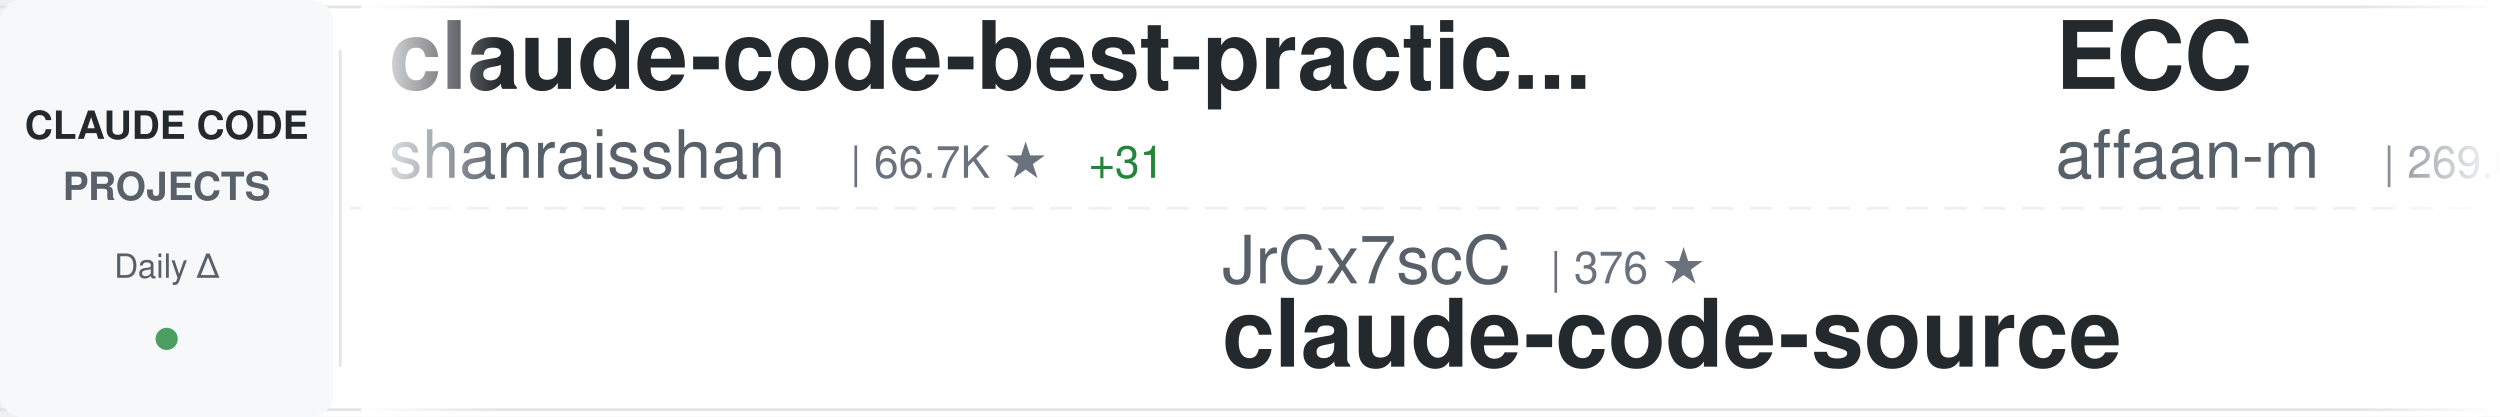
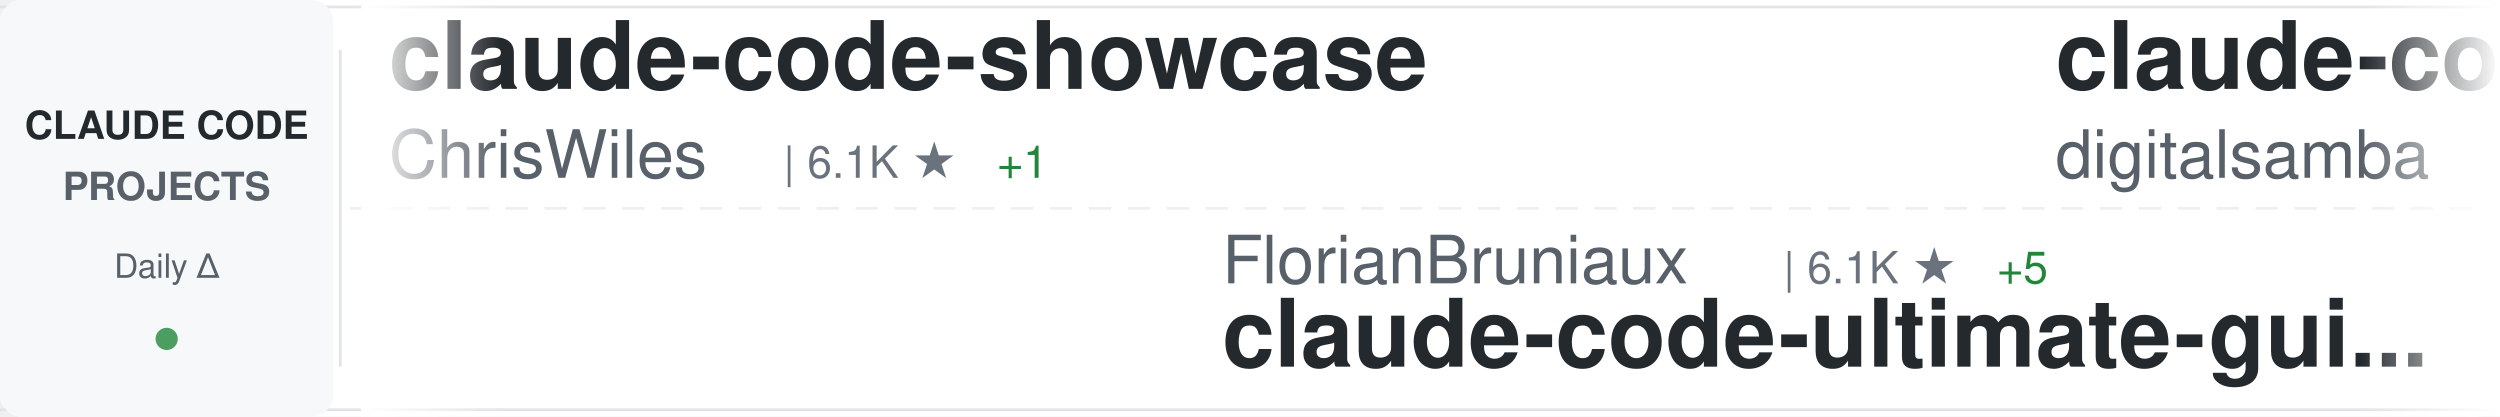
<svg xmlns="http://www.w3.org/2000/svg" width="900" height="150">
  <defs>
    <linearGradient id="awesomeLeftFade" x1="0%" y1="0%" x2="100%" y2="0%">
      <stop offset="0%" style="stop-color:#ffffff;stop-opacity:1" />
      <stop offset="100%" style="stop-color:#ffffff;stop-opacity:0" />
    </linearGradient>
    <linearGradient id="awesomeRightFade" x1="0%" y1="0%" x2="100%" y2="0%">
      <stop offset="0%" style="stop-color:#ffffff;stop-opacity:0" />
      <stop offset="100%" style="stop-color:#ffffff;stop-opacity:1" />
    </linearGradient>
  </defs>
  <rect width="900" height="150" fill="#ffffff" rx="8" />
  <rect x="0" y="2" width="900" height="1" fill="#e1e4e8" />
  <rect x="0" y="147" width="900" height="1" fill="#e1e4e8" />
  <line x1="0" y1="75" x2="900" y2="75" stroke="#e1e4e8" stroke-width="1" stroke-dasharray="8 6" opacity="0.6" />
  <rect x="0" y="0" width="120" height="150" fill="#f6f8fa" rx="8" />
  <text x="60" y="50" font-family="-apple-system, BlinkMacSystemFont, 'Segoe UI', Helvetica, Arial, sans-serif" font-size="14" font-weight="600" fill="#24292e" text-anchor="middle">CLAUDE CODE</text>
  <text x="60" y="72" font-family="-apple-system, BlinkMacSystemFont, 'Segoe UI', Helvetica, Arial, sans-serif" font-size="14" font-weight="600" fill="#586069" text-anchor="middle">PROJECTS</text>
  <text x="60" y="100" font-family="-apple-system, BlinkMacSystemFont, 'Segoe UI', Helvetica, Arial, sans-serif" font-size="12" font-weight="500" fill="#586069" text-anchor="middle">Daily Δ</text>
  <circle cx="60" cy="122" r="4" fill="#22863a" opacity="0.8" />
  <rect x="122" y="18" width="1" height="114" fill="#e1e4e8" />
  <clipPath id="awesomeTickerClip">
    <rect x="130" y="0" width="770" height="150" />
  </clipPath>
  <g clip-path="url(#awesomeTickerClip)">
    <g id="awesomeTickerItems">
      <animateTransform attributeName="transform" attributeType="XML" type="translate" from="0 0" to="-3000 0" dur="54s" repeatCount="indefinite" />
      <g transform="translate(0, 0)">
-         <text x="140" y="32" font-family="-apple-system, BlinkMacSystemFont, 'Segoe UI', Helvetica, Arial, sans-serif" font-size="34" font-weight="600" fill="#24292e">claude-code-best-practic...</text>
-         <text x="140" y="64" font-family="-apple-system, BlinkMacSystemFont, 'Segoe UI', Helvetica, Arial, sans-serif" font-size="24" font-weight="400" fill="#586069">shanraisshan</text>
-         <text x="306" y="64" font-family="-apple-system, BlinkMacSystemFont, 'Segoe UI', Helvetica, Arial, sans-serif" font-size="16" font-weight="500" fill="#6a737d">| 66.7K ★</text>
-         <text x="392" y="64" font-family="-apple-system, BlinkMacSystemFont, 'Segoe UI', Helvetica, Arial, sans-serif" font-size="16" font-weight="500" fill="#22863a"> +31</text>
+         <text x="140" y="32" font-family="-apple-system, BlinkMacSystemFont, 'Segoe UI', Helvetica, Arial, sans-serif" font-size="34" font-weight="600" fill="#24292e">claude-code-showcase</text>
+         <text x="140" y="64" font-family="-apple-system, BlinkMacSystemFont, 'Segoe UI', Helvetica, Arial, sans-serif" font-size="24" font-weight="400" fill="#586069">ChrisWiles</text>
+         <text x="282" y="64" font-family="-apple-system, BlinkMacSystemFont, 'Segoe UI', Helvetica, Arial, sans-serif" font-size="16" font-weight="500" fill="#6a737d">| 6.1K ★</text>
+         <text x="359" y="64" font-family="-apple-system, BlinkMacSystemFont, 'Segoe UI', Helvetica, Arial, sans-serif" font-size="16" font-weight="500" fill="#22863a"> +1</text>
      </g>
      <g transform="translate(300, 0)">
+         <text x="140" y="102" font-family="-apple-system, BlinkMacSystemFont, 'Segoe UI', Helvetica, Arial, sans-serif" font-size="24" font-weight="400" fill="#586069">FlorianBruniaux</text>
+         <text x="342" y="102" font-family="-apple-system, BlinkMacSystemFont, 'Segoe UI', Helvetica, Arial, sans-serif" font-size="16" font-weight="500" fill="#6a737d">| 6.1K ★</text>
+         <text x="419" y="102" font-family="-apple-system, BlinkMacSystemFont, 'Segoe UI', Helvetica, Arial, sans-serif" font-size="16" font-weight="500" fill="#22863a"> +5</text>
+         <text x="140" y="132" font-family="-apple-system, BlinkMacSystemFont, 'Segoe UI', Helvetica, Arial, sans-serif" font-size="34" font-weight="600" fill="#24292e">claude-code-ultimate-gui...</text>
+       </g>
+       <g transform="translate(600, 0)">
+         <text x="140" y="32" font-family="-apple-system, BlinkMacSystemFont, 'Segoe UI', Helvetica, Arial, sans-serif" font-size="34" font-weight="600" fill="#24292e">claude-code-video-toolki...</text>
+         <text x="140" y="64" font-family="-apple-system, BlinkMacSystemFont, 'Segoe UI', Helvetica, Arial, sans-serif" font-size="24" font-weight="400" fill="#586069">digitalsamba</text>
+         <text x="306" y="64" font-family="-apple-system, BlinkMacSystemFont, 'Segoe UI', Helvetica, Arial, sans-serif" font-size="16" font-weight="500" fill="#6a737d">| 2.1K ★</text>
+       </g>
+       <g transform="translate(900, 0)">
+         <text x="140" y="102" font-family="-apple-system, BlinkMacSystemFont, 'Segoe UI', Helvetica, Arial, sans-serif" font-size="24" font-weight="400" fill="#586069">overwirehq</text>
+         <text x="282" y="102" font-family="-apple-system, BlinkMacSystemFont, 'Segoe UI', Helvetica, Arial, sans-serif" font-size="16" font-weight="500" fill="#6a737d">| 2.8K ★</text>
+         <text x="140" y="132" font-family="-apple-system, BlinkMacSystemFont, 'Segoe UI', Helvetica, Arial, sans-serif" font-size="34" font-weight="600" fill="#24292e">claude-code-telegram</text>
+       </g>
+       <g transform="translate(1200, 0)">
+         <text x="140" y="32" font-family="-apple-system, BlinkMacSystemFont, 'Segoe UI', Helvetica, Arial, sans-serif" font-size="34" font-weight="600" fill="#24292e">claude-code-sourcemap</text>
+         <text x="140" y="64" font-family="-apple-system, BlinkMacSystemFont, 'Segoe UI', Helvetica, Arial, sans-serif" font-size="24" font-weight="400" fill="#586069">ChinaSiro</text>
+         <text x="270" y="64" font-family="-apple-system, BlinkMacSystemFont, 'Segoe UI', Helvetica, Arial, sans-serif" font-size="16" font-weight="500" fill="#6a737d">| 9.7K ★</text>
+         <text x="347" y="64" font-family="-apple-system, BlinkMacSystemFont, 'Segoe UI', Helvetica, Arial, sans-serif" font-size="16" font-weight="500" fill="#cb2431"> -2</text>
+       </g>
+       <g transform="translate(1500, 0)">
        <text x="140" y="102" font-family="-apple-system, BlinkMacSystemFont, 'Segoe UI', Helvetica, Arial, sans-serif" font-size="24" font-weight="400" fill="#586069">JrCx7scC</text>
        <text x="258" y="102" font-family="-apple-system, BlinkMacSystemFont, 'Segoe UI', Helvetica, Arial, sans-serif" font-size="16" font-weight="500" fill="#6a737d">| 376 ★</text>
        <text x="140" y="132" font-family="-apple-system, BlinkMacSystemFont, 'Segoe UI', Helvetica, Arial, sans-serif" font-size="34" font-weight="600" fill="#24292e">claude-code-source</text>
      </g>
-       <g transform="translate(600, 0)">
-         <text x="140" y="32" font-family="-apple-system, BlinkMacSystemFont, 'Segoe UI', Helvetica, Arial, sans-serif" font-size="34" font-weight="600" fill="#24292e">ECC</text>
-         <text x="140" y="64" font-family="-apple-system, BlinkMacSystemFont, 'Segoe UI', Helvetica, Arial, sans-serif" font-size="24" font-weight="400" fill="#586069">affaan-m</text>
-         <text x="258" y="64" font-family="-apple-system, BlinkMacSystemFont, 'Segoe UI', Helvetica, Arial, sans-serif" font-size="16" font-weight="500" fill="#6a737d">| 269.6K ★</text>
-         <text x="353" y="64" font-family="-apple-system, BlinkMacSystemFont, 'Segoe UI', Helvetica, Arial, sans-serif" font-size="16" font-weight="500" fill="#22863a"> +143</text>
-       </g>
-       <g transform="translate(900, 0)">
-         <text x="140" y="102" font-family="-apple-system, BlinkMacSystemFont, 'Segoe UI', Helvetica, Arial, sans-serif" font-size="24" font-weight="400" fill="#586069">Maciek-roboblog</text>
-         <text x="342" y="102" font-family="-apple-system, BlinkMacSystemFont, 'Segoe UI', Helvetica, Arial, sans-serif" font-size="16" font-weight="500" fill="#6a737d">| 8.7K ★</text>
-         <text x="140" y="132" font-family="-apple-system, BlinkMacSystemFont, 'Segoe UI', Helvetica, Arial, sans-serif" font-size="34" font-weight="600" fill="#24292e">Claude-Code-Usage-Monito...</text>
-       </g>
-       <g transform="translate(1200, 0)">
-         <text x="140" y="32" font-family="-apple-system, BlinkMacSystemFont, 'Segoe UI', Helvetica, Arial, sans-serif" font-size="34" font-weight="600" fill="#24292e">Open-ClaudeCode</text>
-         <text x="140" y="64" font-family="-apple-system, BlinkMacSystemFont, 'Segoe UI', Helvetica, Arial, sans-serif" font-size="24" font-weight="400" fill="#586069">LING71671</text>
-         <text x="270" y="64" font-family="-apple-system, BlinkMacSystemFont, 'Segoe UI', Helvetica, Arial, sans-serif" font-size="16" font-weight="500" fill="#6a737d">| 958 ★</text>
-       </g>
-       <g transform="translate(1500, 0)">
-         <text x="140" y="102" font-family="-apple-system, BlinkMacSystemFont, 'Segoe UI', Helvetica, Arial, sans-serif" font-size="24" font-weight="400" fill="#586069">OrcaWhisper</text>
-         <text x="294" y="102" font-family="-apple-system, BlinkMacSystemFont, 'Segoe UI', Helvetica, Arial, sans-serif" font-size="16" font-weight="500" fill="#6a737d">| 102 ★</text>
-         <text x="140" y="132" font-family="-apple-system, BlinkMacSystemFont, 'Segoe UI', Helvetica, Arial, sans-serif" font-size="34" font-weight="600" fill="#24292e">Claude-Code</text>
-       </g>
      <g transform="translate(1800, 0)">
-         <text x="140" y="32" font-family="-apple-system, BlinkMacSystemFont, 'Segoe UI', Helvetica, Arial, sans-serif" font-size="34" font-weight="600" fill="#24292e">claude-code-system-promp...</text>
-         <text x="140" y="64" font-family="-apple-system, BlinkMacSystemFont, 'Segoe UI', Helvetica, Arial, sans-serif" font-size="24" font-weight="400" fill="#586069">Piebald-AI</text>
-         <text x="282" y="64" font-family="-apple-system, BlinkMacSystemFont, 'Segoe UI', Helvetica, Arial, sans-serif" font-size="16" font-weight="500" fill="#6a737d">| 12.8K ★</text>
+         <text x="140" y="32" font-family="-apple-system, BlinkMacSystemFont, 'Segoe UI', Helvetica, Arial, sans-serif" font-size="34" font-weight="600" fill="#24292e">claude-code-source-code-...</text>
+         <text x="140" y="64" font-family="-apple-system, BlinkMacSystemFont, 'Segoe UI', Helvetica, Arial, sans-serif" font-size="24" font-weight="400" fill="#586069">ghuntley</text>
+         <text x="258" y="64" font-family="-apple-system, BlinkMacSystemFont, 'Segoe UI', Helvetica, Arial, sans-serif" font-size="16" font-weight="500" fill="#6a737d">| 992 ★</text>
      </g>
      <g transform="translate(2100, 0)">
-         <text x="140" y="102" font-family="-apple-system, BlinkMacSystemFont, 'Segoe UI', Helvetica, Arial, sans-serif" font-size="24" font-weight="400" fill="#586069">Windy3f3f3f3f</text>
-         <text x="318" y="102" font-family="-apple-system, BlinkMacSystemFont, 'Segoe UI', Helvetica, Arial, sans-serif" font-size="16" font-weight="500" fill="#6a737d">| 2.7K ★</text>
-         <text x="140" y="132" font-family="-apple-system, BlinkMacSystemFont, 'Segoe UI', Helvetica, Arial, sans-serif" font-size="34" font-weight="600" fill="#24292e">claude-code-from-scratch</text>
+         <text x="140" y="102" font-family="-apple-system, BlinkMacSystemFont, 'Segoe UI', Helvetica, Arial, sans-serif" font-size="24" font-weight="400" fill="#586069">feiskyer</text>
+         <text x="258" y="102" font-family="-apple-system, BlinkMacSystemFont, 'Segoe UI', Helvetica, Arial, sans-serif" font-size="16" font-weight="500" fill="#6a737d">| 1.7K ★</text>
+         <text x="335" y="102" font-family="-apple-system, BlinkMacSystemFont, 'Segoe UI', Helvetica, Arial, sans-serif" font-size="16" font-weight="500" fill="#22863a"> +1</text>
+         <text x="140" y="132" font-family="-apple-system, BlinkMacSystemFont, 'Segoe UI', Helvetica, Arial, sans-serif" font-size="34" font-weight="600" fill="#24292e">claude-code-settings</text>
      </g>
      <g transform="translate(2400, 0)">
-         <text x="140" y="32" font-family="-apple-system, BlinkMacSystemFont, 'Segoe UI', Helvetica, Arial, sans-serif" font-size="34" font-weight="600" fill="#24292e">claude-code-webui</text>
-         <text x="140" y="64" font-family="-apple-system, BlinkMacSystemFont, 'Segoe UI', Helvetica, Arial, sans-serif" font-size="24" font-weight="400" fill="#586069">sugyan</text>
-         <text x="234" y="64" font-family="-apple-system, BlinkMacSystemFont, 'Segoe UI', Helvetica, Arial, sans-serif" font-size="16" font-weight="500" fill="#6a737d">| 1.1K ★</text>
+         <text x="140" y="32" font-family="-apple-system, BlinkMacSystemFont, 'Segoe UI', Helvetica, Arial, sans-serif" font-size="34" font-weight="600" fill="#24292e">claude-code-prompts</text>
+         <text x="140" y="64" font-family="-apple-system, BlinkMacSystemFont, 'Segoe UI', Helvetica, Arial, sans-serif" font-size="24" font-weight="400" fill="#586069">repowise-dev</text>
+         <text x="306" y="64" font-family="-apple-system, BlinkMacSystemFont, 'Segoe UI', Helvetica, Arial, sans-serif" font-size="16" font-weight="500" fill="#6a737d">| 1.2K ★</text>
+         <text x="383" y="64" font-family="-apple-system, BlinkMacSystemFont, 'Segoe UI', Helvetica, Arial, sans-serif" font-size="16" font-weight="500" fill="#22863a"> +1</text>
      </g>
      <g transform="translate(2700, 0)">
-         <text x="140" y="102" font-family="-apple-system, BlinkMacSystemFont, 'Segoe UI', Helvetica, Arial, sans-serif" font-size="24" font-weight="400" fill="#586069">ding113</text>
-         <text x="246" y="102" font-family="-apple-system, BlinkMacSystemFont, 'Segoe UI', Helvetica, Arial, sans-serif" font-size="16" font-weight="500" fill="#6a737d">| 3.4K ★</text>
-         <text x="323" y="102" font-family="-apple-system, BlinkMacSystemFont, 'Segoe UI', Helvetica, Arial, sans-serif" font-size="16" font-weight="500" fill="#22863a"> +1</text>
-         <text x="140" y="132" font-family="-apple-system, BlinkMacSystemFont, 'Segoe UI', Helvetica, Arial, sans-serif" font-size="34" font-weight="600" fill="#24292e">claude-code-hub</text>
+         <text x="140" y="102" font-family="-apple-system, BlinkMacSystemFont, 'Segoe UI', Helvetica, Arial, sans-serif" font-size="24" font-weight="400" fill="#586069">rohitg00</text>
+         <text x="258" y="102" font-family="-apple-system, BlinkMacSystemFont, 'Segoe UI', Helvetica, Arial, sans-serif" font-size="16" font-weight="500" fill="#6a737d">| 2.7K ★</text>
+         <text x="335" y="102" font-family="-apple-system, BlinkMacSystemFont, 'Segoe UI', Helvetica, Arial, sans-serif" font-size="16" font-weight="500" fill="#22863a"> +1</text>
+         <text x="140" y="132" font-family="-apple-system, BlinkMacSystemFont, 'Segoe UI', Helvetica, Arial, sans-serif" font-size="34" font-weight="600" fill="#24292e">awesome-claude-code-tool...</text>
      </g>
      <g transform="translate(3000, 0)">
-         <text x="140" y="32" font-family="-apple-system, BlinkMacSystemFont, 'Segoe UI', Helvetica, Arial, sans-serif" font-size="34" font-weight="600" fill="#24292e">claude-code-best-practic...</text>
-         <text x="140" y="64" font-family="-apple-system, BlinkMacSystemFont, 'Segoe UI', Helvetica, Arial, sans-serif" font-size="24" font-weight="400" fill="#586069">shanraisshan</text>
-         <text x="306" y="64" font-family="-apple-system, BlinkMacSystemFont, 'Segoe UI', Helvetica, Arial, sans-serif" font-size="16" font-weight="500" fill="#6a737d">| 66.7K ★</text>
-         <text x="392" y="64" font-family="-apple-system, BlinkMacSystemFont, 'Segoe UI', Helvetica, Arial, sans-serif" font-size="16" font-weight="500" fill="#22863a"> +31</text>
+         <text x="140" y="32" font-family="-apple-system, BlinkMacSystemFont, 'Segoe UI', Helvetica, Arial, sans-serif" font-size="34" font-weight="600" fill="#24292e">claude-code-showcase</text>
+         <text x="140" y="64" font-family="-apple-system, BlinkMacSystemFont, 'Segoe UI', Helvetica, Arial, sans-serif" font-size="24" font-weight="400" fill="#586069">ChrisWiles</text>
+         <text x="282" y="64" font-family="-apple-system, BlinkMacSystemFont, 'Segoe UI', Helvetica, Arial, sans-serif" font-size="16" font-weight="500" fill="#6a737d">| 6.1K ★</text>
+         <text x="359" y="64" font-family="-apple-system, BlinkMacSystemFont, 'Segoe UI', Helvetica, Arial, sans-serif" font-size="16" font-weight="500" fill="#22863a"> +1</text>
      </g>
      <g transform="translate(3300, 0)">
-         <text x="140" y="102" font-family="-apple-system, BlinkMacSystemFont, 'Segoe UI', Helvetica, Arial, sans-serif" font-size="24" font-weight="400" fill="#586069">JrCx7scC</text>
-         <text x="258" y="102" font-family="-apple-system, BlinkMacSystemFont, 'Segoe UI', Helvetica, Arial, sans-serif" font-size="16" font-weight="500" fill="#6a737d">| 376 ★</text>
-         <text x="140" y="132" font-family="-apple-system, BlinkMacSystemFont, 'Segoe UI', Helvetica, Arial, sans-serif" font-size="34" font-weight="600" fill="#24292e">claude-code-source</text>
+         <text x="140" y="102" font-family="-apple-system, BlinkMacSystemFont, 'Segoe UI', Helvetica, Arial, sans-serif" font-size="24" font-weight="400" fill="#586069">FlorianBruniaux</text>
+         <text x="342" y="102" font-family="-apple-system, BlinkMacSystemFont, 'Segoe UI', Helvetica, Arial, sans-serif" font-size="16" font-weight="500" fill="#6a737d">| 6.1K ★</text>
+         <text x="419" y="102" font-family="-apple-system, BlinkMacSystemFont, 'Segoe UI', Helvetica, Arial, sans-serif" font-size="16" font-weight="500" fill="#22863a"> +5</text>
+         <text x="140" y="132" font-family="-apple-system, BlinkMacSystemFont, 'Segoe UI', Helvetica, Arial, sans-serif" font-size="34" font-weight="600" fill="#24292e">claude-code-ultimate-gui...</text>
      </g>
      <g transform="translate(3600, 0)">
-         <text x="140" y="32" font-family="-apple-system, BlinkMacSystemFont, 'Segoe UI', Helvetica, Arial, sans-serif" font-size="34" font-weight="600" fill="#24292e">ECC</text>
-         <text x="140" y="64" font-family="-apple-system, BlinkMacSystemFont, 'Segoe UI', Helvetica, Arial, sans-serif" font-size="24" font-weight="400" fill="#586069">affaan-m</text>
-         <text x="258" y="64" font-family="-apple-system, BlinkMacSystemFont, 'Segoe UI', Helvetica, Arial, sans-serif" font-size="16" font-weight="500" fill="#6a737d">| 269.6K ★</text>
-         <text x="353" y="64" font-family="-apple-system, BlinkMacSystemFont, 'Segoe UI', Helvetica, Arial, sans-serif" font-size="16" font-weight="500" fill="#22863a"> +143</text>
+         <text x="140" y="32" font-family="-apple-system, BlinkMacSystemFont, 'Segoe UI', Helvetica, Arial, sans-serif" font-size="34" font-weight="600" fill="#24292e">claude-code-video-toolki...</text>
+         <text x="140" y="64" font-family="-apple-system, BlinkMacSystemFont, 'Segoe UI', Helvetica, Arial, sans-serif" font-size="24" font-weight="400" fill="#586069">digitalsamba</text>
+         <text x="306" y="64" font-family="-apple-system, BlinkMacSystemFont, 'Segoe UI', Helvetica, Arial, sans-serif" font-size="16" font-weight="500" fill="#6a737d">| 2.1K ★</text>
      </g>
      <g transform="translate(3900, 0)">
-         <text x="140" y="102" font-family="-apple-system, BlinkMacSystemFont, 'Segoe UI', Helvetica, Arial, sans-serif" font-size="24" font-weight="400" fill="#586069">Maciek-roboblog</text>
-         <text x="342" y="102" font-family="-apple-system, BlinkMacSystemFont, 'Segoe UI', Helvetica, Arial, sans-serif" font-size="16" font-weight="500" fill="#6a737d">| 8.7K ★</text>
-         <text x="140" y="132" font-family="-apple-system, BlinkMacSystemFont, 'Segoe UI', Helvetica, Arial, sans-serif" font-size="34" font-weight="600" fill="#24292e">Claude-Code-Usage-Monito...</text>
+         <text x="140" y="102" font-family="-apple-system, BlinkMacSystemFont, 'Segoe UI', Helvetica, Arial, sans-serif" font-size="24" font-weight="400" fill="#586069">overwirehq</text>
+         <text x="282" y="102" font-family="-apple-system, BlinkMacSystemFont, 'Segoe UI', Helvetica, Arial, sans-serif" font-size="16" font-weight="500" fill="#6a737d">| 2.8K ★</text>
+         <text x="140" y="132" font-family="-apple-system, BlinkMacSystemFont, 'Segoe UI', Helvetica, Arial, sans-serif" font-size="34" font-weight="600" fill="#24292e">claude-code-telegram</text>
      </g>
    </g>
  </g>
  <rect x="130" y="0" width="50" height="150" fill="url(#awesomeLeftFade)" />
  <rect x="850" y="0" width="50" height="150" fill="url(#awesomeRightFade)" />
</svg>
